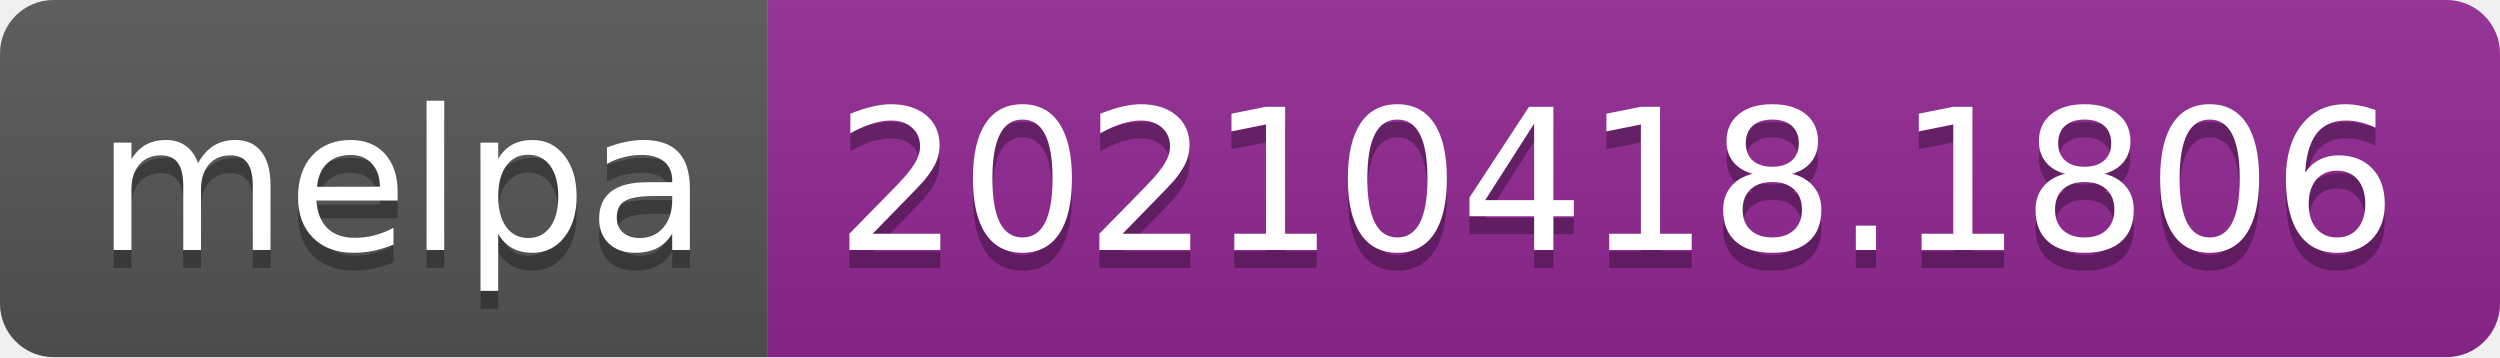
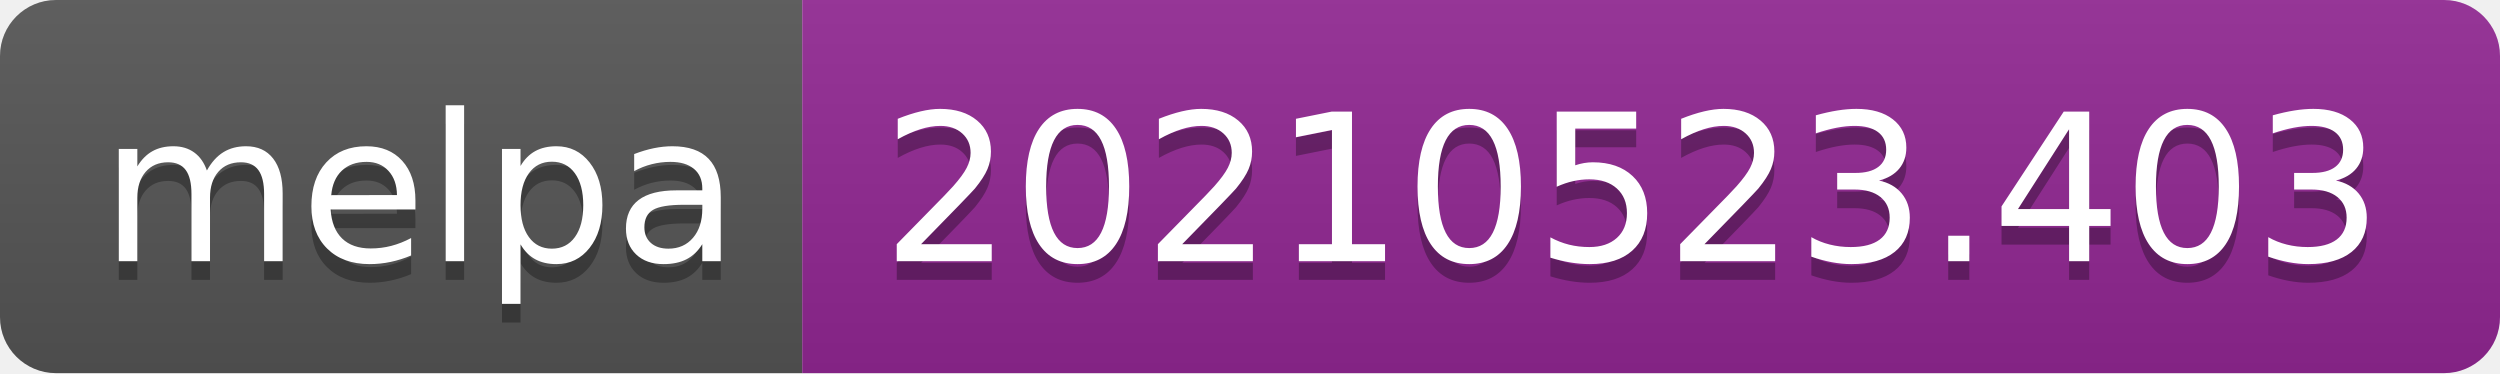
- <svg xmlns="http://www.w3.org/2000/svg" width="140" height="20" role="img" aria-label="melpa: 20210418.1806">
+ <svg xmlns="http://www.w3.org/2000/svg" width="134" height="20" role="img" aria-label="melpa: 20210523.403">
  <linearGradient id="s" x2="0" y2="100%">
    <stop offset="0" stop-color="#bbb" stop-opacity=".1" />
    <stop offset="1" stop-opacity=".1" />
  </linearGradient>
  <clipPath id="r">
-     <rect width="140" height="20" rx="3" fill="#fff" />
+     <rect width="134" height="20" rx="3" fill="#fff" />
  </clipPath>
  <g clip-path="url(#r)">
    <rect width="43" height="20" fill="#555" />
-     <rect x="43" width="97" height="20" fill="#922793" />
-     <rect width="140" height="20" fill="url(#s)" />
+     <rect x="43" width="91" height="20" fill="#922793" />
+     <rect width="134" height="20" fill="url(#s)" />
  </g>
  <g fill="#fff" text-anchor="middle" font-family="Verdana,Geneva,DejaVu Sans,sans-serif" text-rendering="geometricPrecision" font-size="110">
    <text aria-hidden="true" x="225" y="150" fill="#010101" fill-opacity=".3" transform="scale(.1)" textLength="330">melpa</text>
    <text x="225" y="140" transform="scale(.1)" fill="#fff" textLength="330">melpa</text>
-     <text aria-hidden="true" x="905" y="150" fill="#010101" fill-opacity=".3" transform="scale(.1)" textLength="870">20210418.1806</text>
-     <text x="905" y="140" transform="scale(.1)" fill="#fff" textLength="870">20210418.1806</text>
+     <text aria-hidden="true" x="875" y="150" fill="#010101" fill-opacity=".3" transform="scale(.1)" textLength="810">20210523.403</text>
+     <text x="875" y="140" transform="scale(.1)" fill="#fff" textLength="810">20210523.403</text>
  </g>
</svg>
